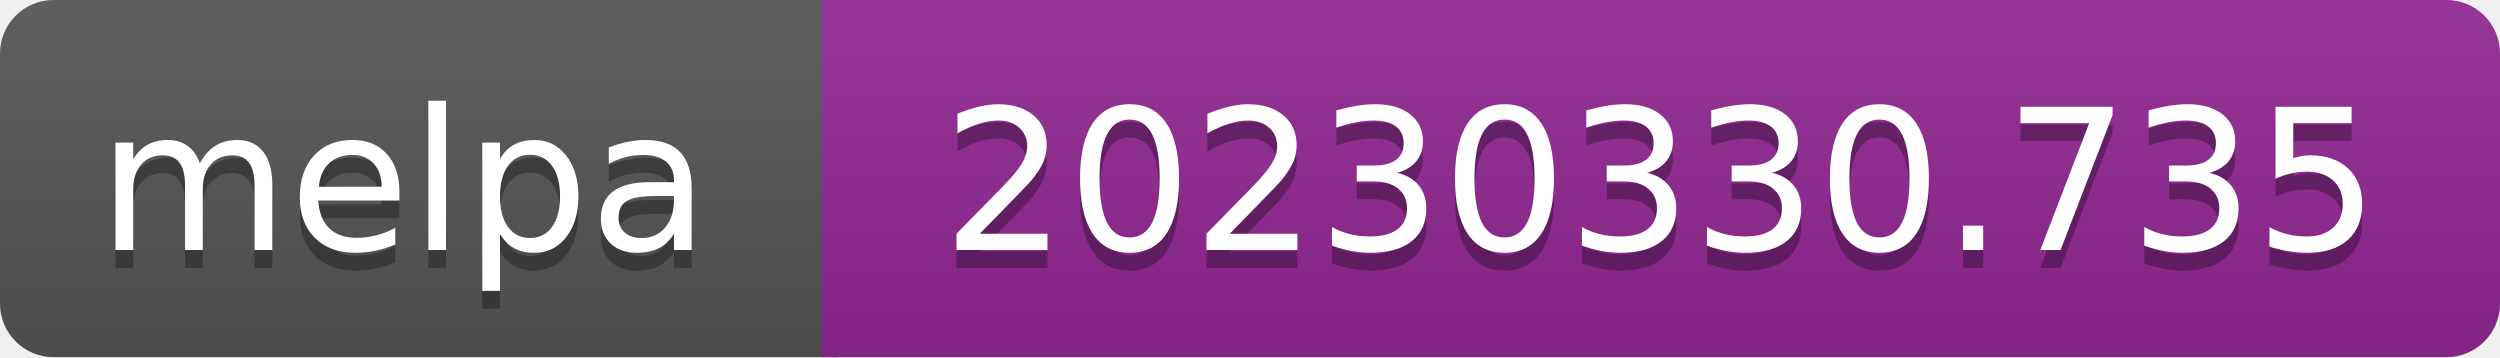
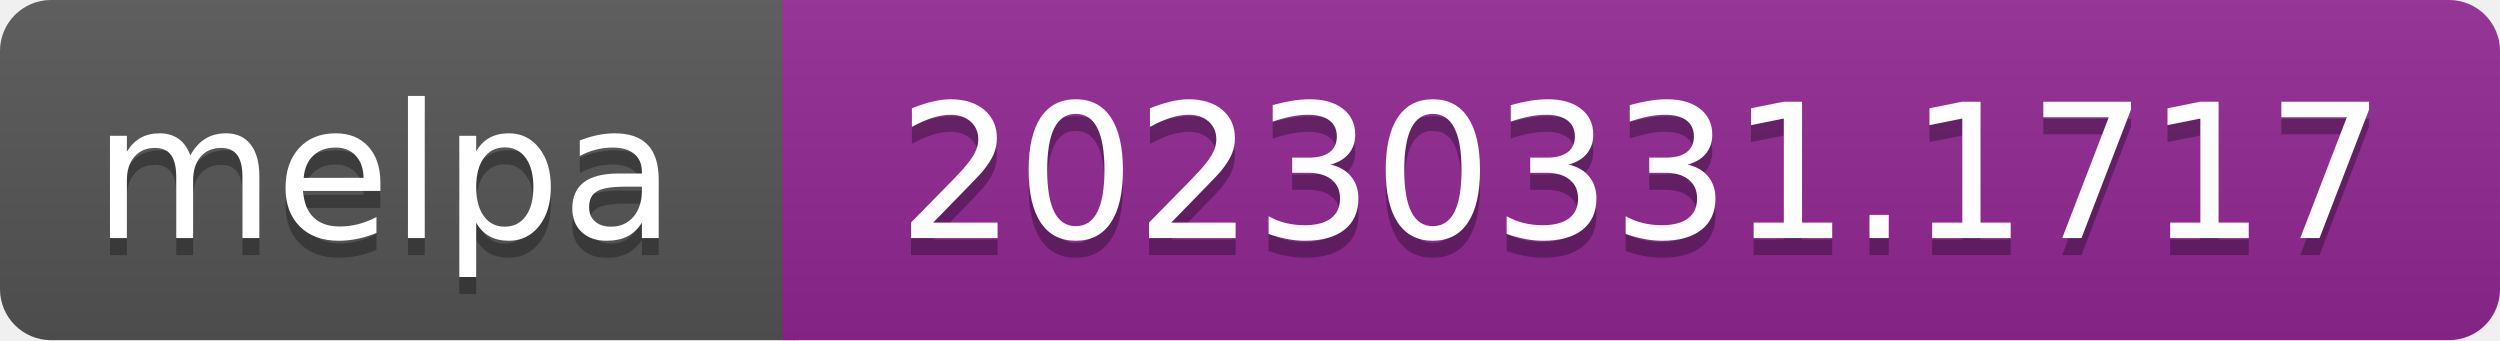
- <svg xmlns="http://www.w3.org/2000/svg" width="140" height="20" role="img" aria-label="melpa: 20230330.735">
+ <svg xmlns="http://www.w3.org/2000/svg" width="147" height="20" role="img" aria-label="melpa: 20230331.1717">
  <linearGradient id="s" x2="0" y2="100%">
    <stop offset="0" stop-color="#bbb" stop-opacity=".1" />
    <stop offset="1" stop-opacity=".1" />
  </linearGradient>
  <clipPath id="r">
-     <rect width="140" height="20" rx="3" fill="#fff" />
+     <rect width="147" height="20" rx="3" fill="#fff" />
  </clipPath>
  <g clip-path="url(#r)">
    <rect width="47" height="20" fill="#555" />
-     <rect x="46" width="140" height="20" fill="#922793" />
-     <rect width="140" height="20" fill="url(#s)" />
+     <rect x="46" width="147" height="20" fill="#922793" />
+     <rect width="147" height="20" fill="url(#s)" />
  </g>
  <g fill="#fff" text-anchor="middle" font-family="Verdana,Geneva,DejaVu Sans,sans-serif" font-size="110" text-rendering="geometricPrecision">
    <text aria-hidden="true" x="226" y="150" fill="#010101" fill-opacity=".3" transform="scale(.1)" textLength="343">melpa</text>
    <text x="226" y="140" transform="scale(.1)" fill="#fff" textLength="343">melpa</text>
-     <text aria-hidden="true" x="930" y="150" fill="#010101" fill-opacity=".3" transform="scale(.1)" textLength="805">20230330.735</text>
-     <text x="930" y="140" transform="scale(.1)" fill="#fff" textLength="805">20230330.735</text>
+     <text aria-hidden="true" x="965" y="150" fill="#010101" fill-opacity=".3" transform="scale(.1)" textLength="875">20230331.1717</text>
+     <text x="965" y="140" transform="scale(.1)" fill="#fff" textLength="875">20230331.1717</text>
  </g>
</svg>
